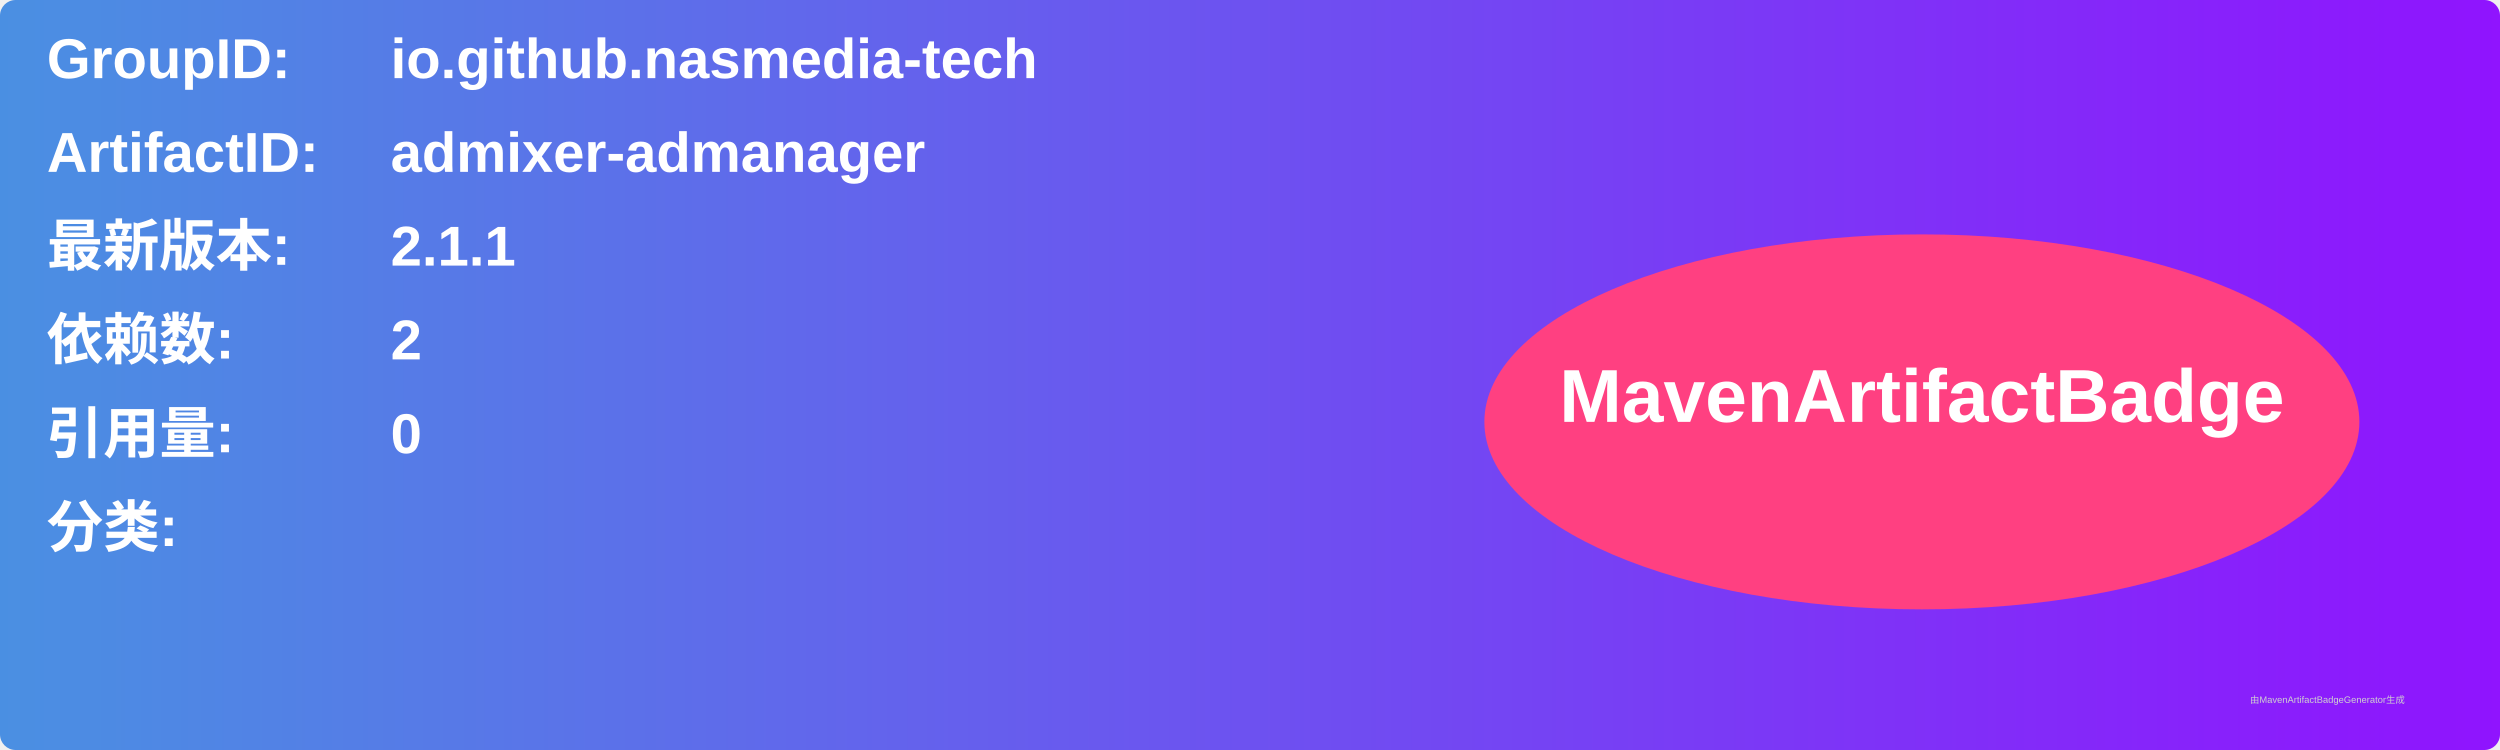
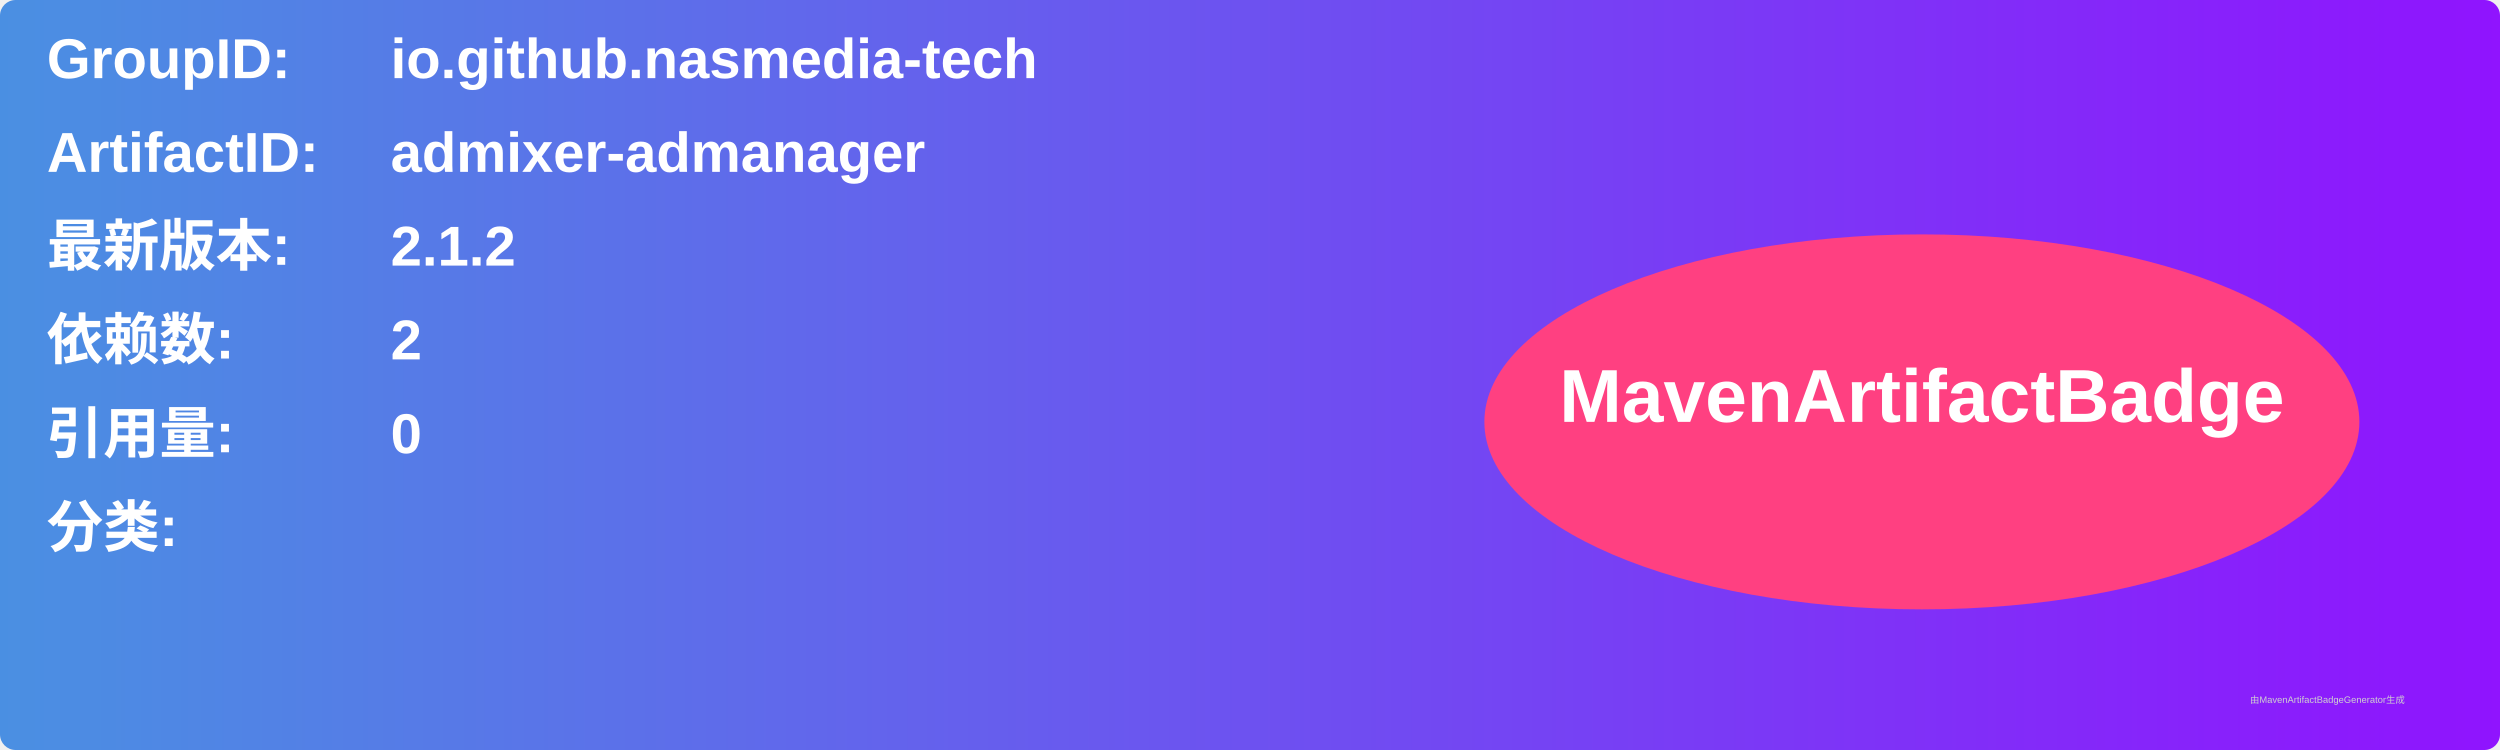
<svg xmlns="http://www.w3.org/2000/svg" width="800" height="240" viewBox="0 0 800 240">
  <linearGradient id="grad" x1="0%" y1="0%" x2="100%" y2="0%">
    <stop offset="0%" stop-color="#4a90e2" />
    <stop offset="100%" stop-color="#9013fe" />
  </linearGradient>
  <rect width="100%" height="100%" rx="5" ry="5" fill="url(#grad)" />
  <g transform="translate(15, 15)">
    <text x="0" y="10" font-family="Arial" font-size="18" fill="white" font-weight="bold" width="260">GroupID:</text>
    <text x="110" y="10" font-family="Arial" font-size="18" fill="white" font-weight="bold" width="460">io.github.nasmedia-tech</text>
    <text x="0" y="40" font-family="Arial" font-size="18" fill="white" font-weight="bold" width="260">ArtifactID:</text>
    <text x="110" y="40" font-family="Arial" font-size="18" fill="white" font-weight="bold" width="460">admixer-admanager</text>
    <text x="0" y="70" font-family="Arial" font-size="18" fill="white" font-weight="bold">最新版本:</text>
    <text x="110" y="70" font-family="Arial" font-size="18" fill="white" font-weight="bold">
-       <tspan font-weight="bold">2.1.1</tspan>
+       <tspan font-weight="bold">2.1.2</tspan>
    </text>
    <text x="0" y="100" font-family="Arial" font-size="18" fill="white" font-weight="bold">依赖数: </text>
    <text x="110" y="100" font-family="Arial" font-size="18" fill="white">
      <tspan font-weight="bold">2</tspan>
    </text>
    <text x="0" y="130" font-family="Arial" font-size="18" fill="white" font-weight="bold">引用量: </text>
    <text x="110" y="130" font-family="Arial" font-size="18" fill="white">
      <tspan font-weight="bold">0</tspan>
    </text>
    <text x="0" y="160" font-family="Arial" font-size="18" fill="white" font-weight="bold">分类:</text>
    <text x="10" y="190" font-family="Arial" font-size="10" fill="white">
      <tspan font-weight="bold" />
    </text>
    <ellipse cx="600" cy="120" rx="140" ry="60" fill="#ff4081" />
    <text x="600" y="120" text-anchor="middle" font-family="Arial" font-size="24" fill="white" font-weight="bold">MavenArtifactBadge</text>
  </g>
  <text x="720" y="225" font-family="Arial" font-size="3" fill="#d0d0d0">由MavenArtifactBadgeGenerator生成</text>
</svg>
